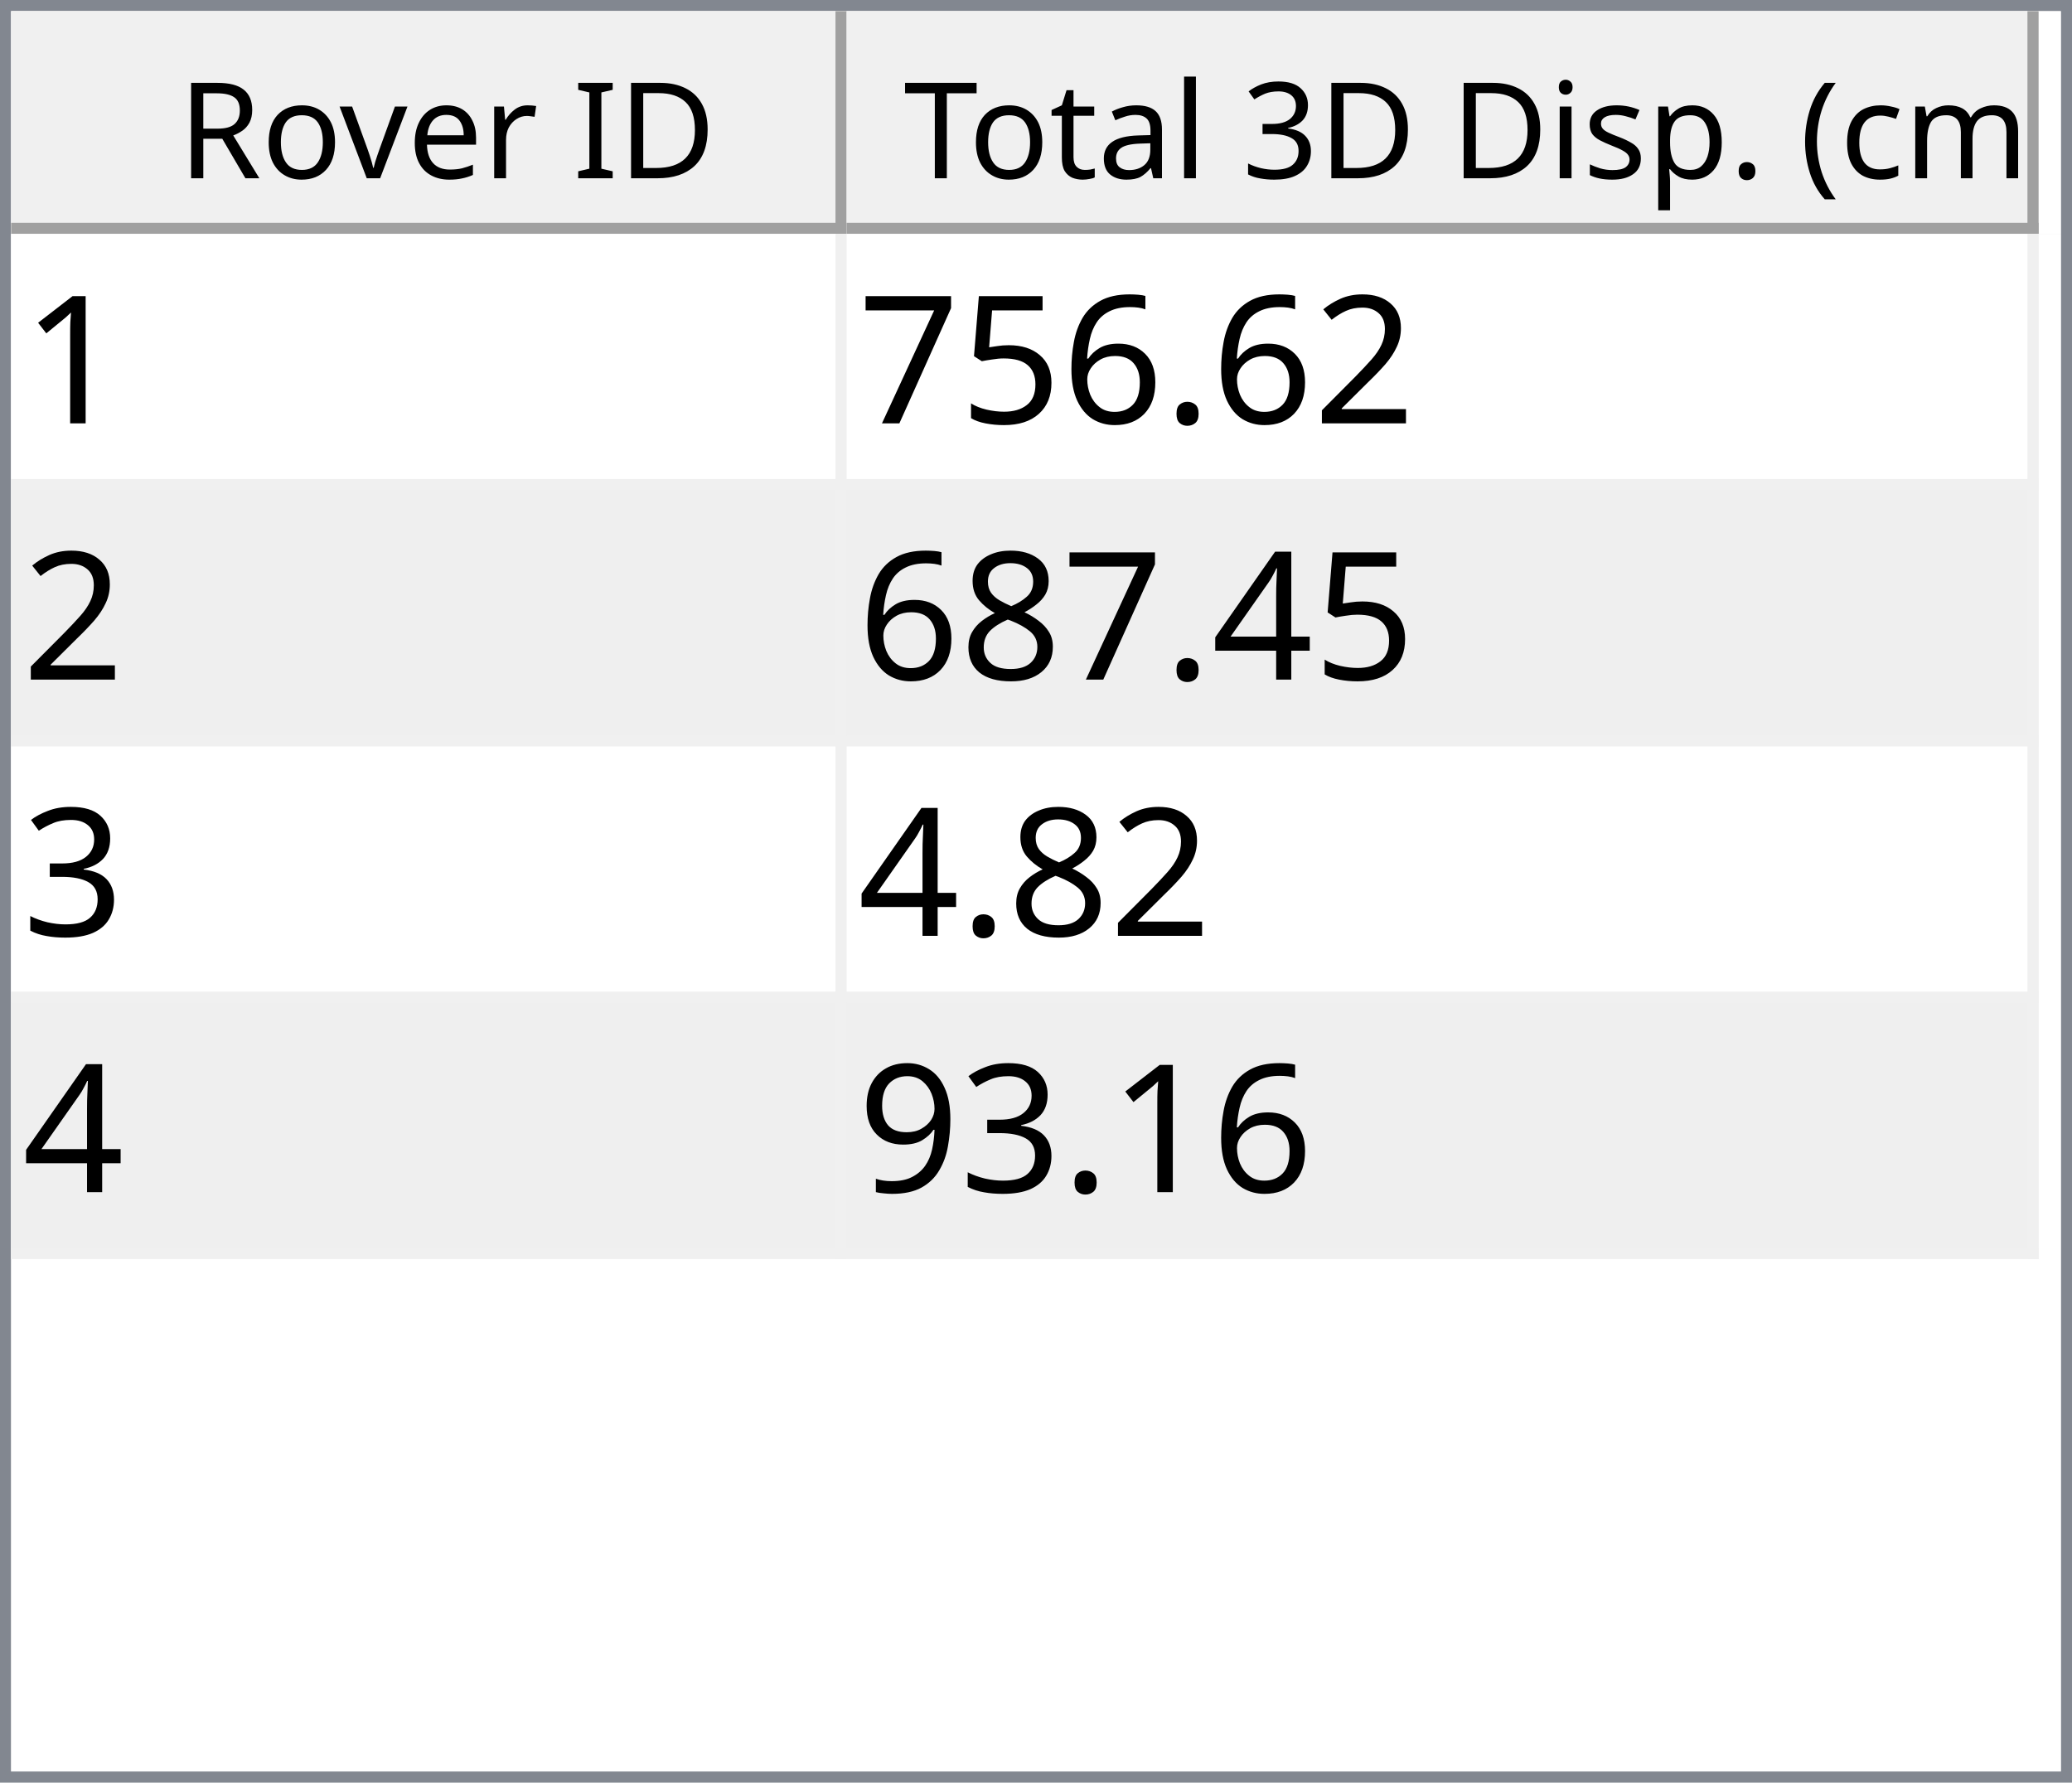
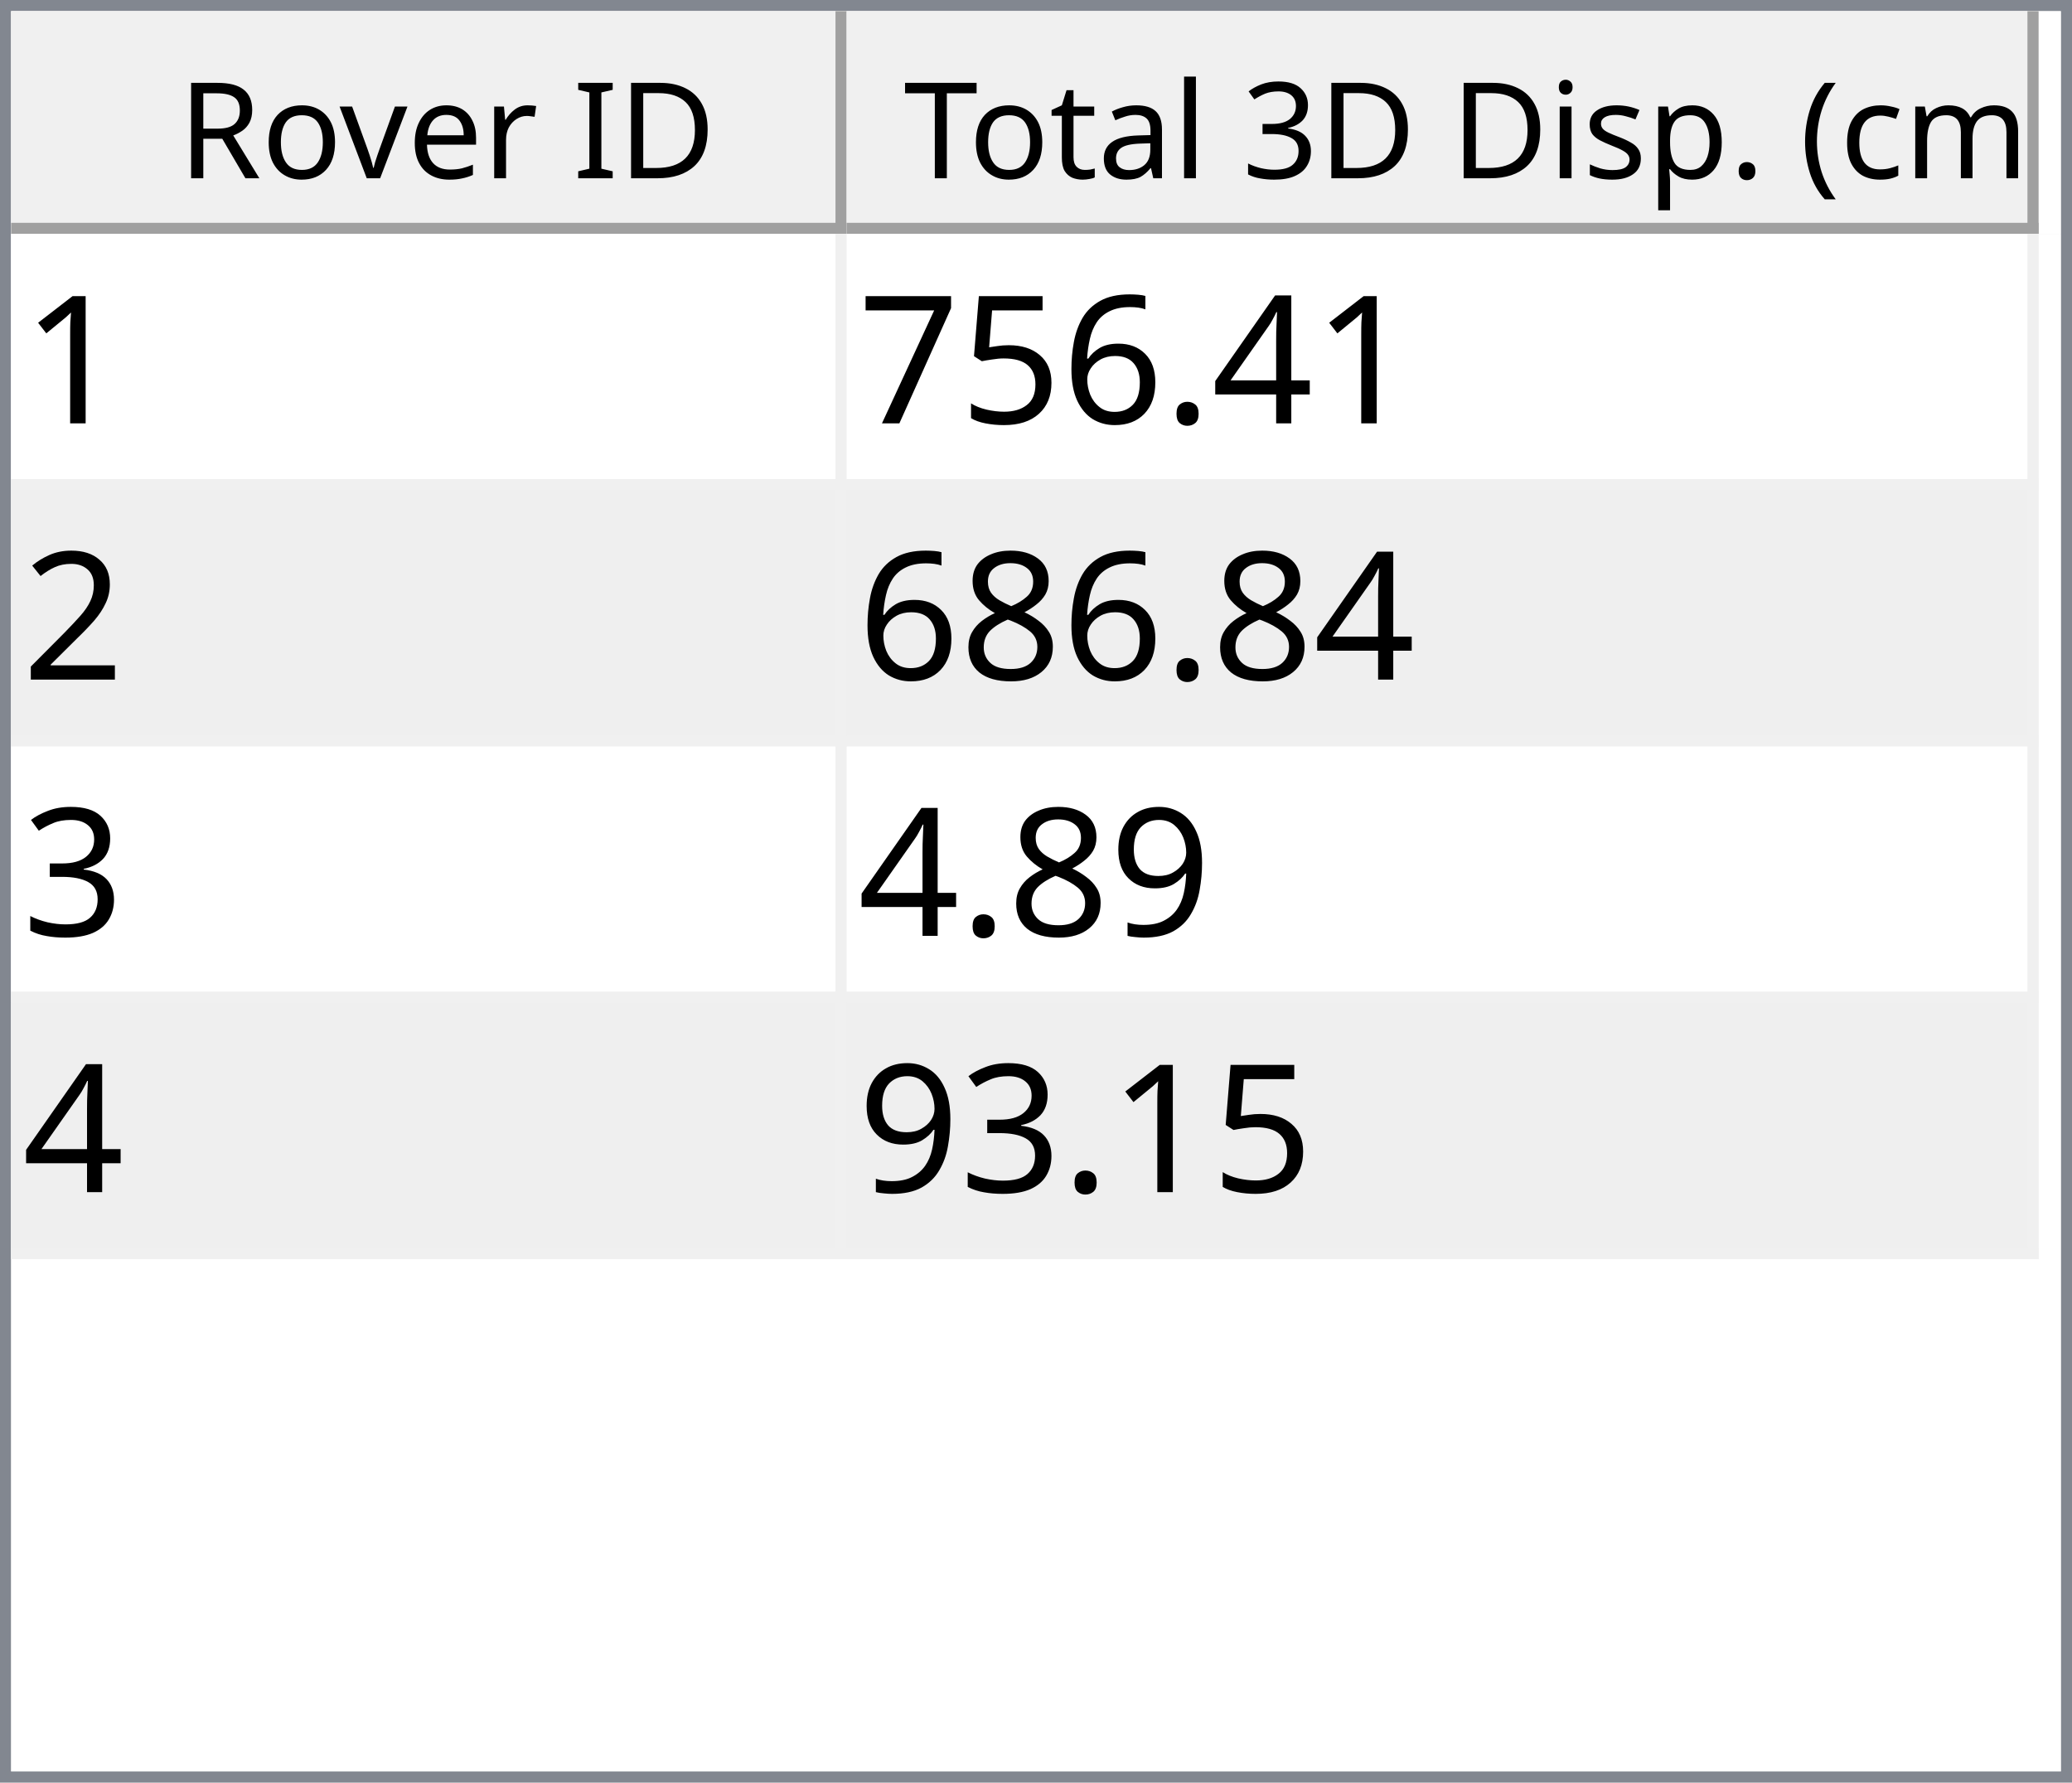
<svg xmlns="http://www.w3.org/2000/svg" style="fill-opacity:1; color-rendering:auto; color-interpolation:auto; text-rendering:auto; stroke:black; stroke-linecap:square; stroke-miterlimit:10; shape-rendering:auto; stroke-opacity:1; fill:black; stroke-dasharray:none; font-weight:normal; stroke-width:1; font-family:'Dialog'; font-style:normal; stroke-linejoin:miter; font-size:12px; stroke-dashoffset:0; image-rendering:auto;" width="186" height="160">
  <defs id="genericDefs" />
  <g>
    <defs id="defs1">
      <clipPath clipPathUnits="userSpaceOnUse" id="clipPath1">
        <path d="M0 0 L186 0 L186 160 L0 160 L0 0 Z" />
      </clipPath>
      <clipPath clipPathUnits="userSpaceOnUse" id="clipPath2">
        <path d="M0 0 L0 160 L186 160 L186 0 Z" />
      </clipPath>
      <clipPath clipPathUnits="userSpaceOnUse" id="clipPath3">
        <path d="M0 0 L0 20 L184 20 L184 0 Z" />
      </clipPath>
      <clipPath clipPathUnits="userSpaceOnUse" id="clipPath4">
        <path d="M0 0 L0 20 L75 20 L75 0 Z" />
      </clipPath>
      <clipPath clipPathUnits="userSpaceOnUse" id="clipPath5">
        <path d="M1 1 L1 19 L74 19 L74 1 Z" />
      </clipPath>
      <clipPath clipPathUnits="userSpaceOnUse" id="clipPath6">
        <path d="M0 0 L0 18 L73 18 L73 0 Z" />
      </clipPath>
      <clipPath clipPathUnits="userSpaceOnUse" id="clipPath7">
        <path d="M-0.5 -0.5 L-0.5 19.5 L74.5 19.5 L74.5 -0.5 Z" />
      </clipPath>
      <clipPath clipPathUnits="userSpaceOnUse" id="clipPath8">
        <path d="M0 0 L0 20 L107 20 L107 0 Z" />
      </clipPath>
      <clipPath clipPathUnits="userSpaceOnUse" id="clipPath9">
        <path d="M1 1 L1 19 L106 19 L106 1 Z" />
      </clipPath>
      <clipPath clipPathUnits="userSpaceOnUse" id="clipPath10">
        <path d="M0 0 L0 18 L105 18 L105 0 Z" />
      </clipPath>
      <clipPath clipPathUnits="userSpaceOnUse" id="clipPath11">
        <path d="M-0.5 -0.5 L-0.5 19.5 L106.5 19.5 L106.5 -0.5 Z" />
      </clipPath>
      <clipPath clipPathUnits="userSpaceOnUse" id="clipPath12">
        <path d="M0 0 L0 138 L184 138 L184 0 Z" />
      </clipPath>
      <clipPath clipPathUnits="userSpaceOnUse" id="clipPath13">
        <path d="M0 0 L0 92 L182 92 L182 0 Z" />
      </clipPath>
      <clipPath clipPathUnits="userSpaceOnUse" id="clipPath14">
        <path d="M-0.5 -0.5 L-0.5 91.5 L181.5 91.5 L181.5 -0.5 Z" />
      </clipPath>
      <clipPath clipPathUnits="userSpaceOnUse" id="clipPath15">
        <path d="M0 0 L0 22 L74 22 L74 0 Z" />
      </clipPath>
      <clipPath clipPathUnits="userSpaceOnUse" id="clipPath16">
        <path d="M0 0 L0 22 L106 22 L106 0 Z" />
      </clipPath>
      <font horiz-adv-x="64.551" id="font1">
        <font-face ascent="107.91" descent="25.098" units-per-em="100" style="font-style:normal; font-family:Segoe UI; font-weight:normal;" />
        <missing-glyph horiz-adv-x="64.551" d="M8.109 0 L8.109 68.266 L56.453 68.266 L56.453 0 L8.109 0 ZM15.328 7.234 L49.219 7.234 L49.219 61.031 L15.328 61.031 L15.328 7.234 Z" />
        <glyph unicode="D" horiz-adv-x="70.117" d="M9.188 0 L9.188 70.016 L28.516 70.016 Q65.531 70.016 65.531 35.891 Q65.531 19.672 55.25 9.836 Q44.969 0 27.734 0 L9.188 0 ZM17.391 62.594 L17.391 7.422 L27.828 7.422 Q41.609 7.422 49.273 14.797 Q56.938 22.172 56.938 35.688 Q56.938 62.594 28.328 62.594 L17.391 62.594 Z" />
        <glyph unicode="I" horiz-adv-x="26.611" d="M17.391 0 L9.188 0 L9.188 70.016 L17.391 70.016 L17.391 0 Z" />
        <glyph unicode=" " horiz-adv-x="27.393" d="" />
        <glyph unicode="r" horiz-adv-x="34.766" d="M34.188 41.891 Q32.078 43.5 28.125 43.5 Q23 43.5 19.555 38.672 Q16.109 33.844 16.109 25.484 L16.109 0 L8.109 0 L8.109 50 L16.109 50 L16.109 39.703 L16.312 39.703 Q18.016 44.969 21.531 47.922 Q25.047 50.875 29.391 50.875 Q32.516 50.875 34.188 50.203 L34.188 41.891 Z" />
        <glyph unicode="e" horiz-adv-x="52.295" d="M48.297 23 L12.984 23 Q13.188 14.656 17.484 10.109 Q21.781 5.562 29.297 5.562 Q37.75 5.562 44.828 11.141 L44.828 3.609 Q38.234 -1.172 27.391 -1.172 Q16.797 -1.172 10.742 5.641 Q4.688 12.453 4.688 24.812 Q4.688 36.469 11.305 43.82 Q17.922 51.172 27.734 51.172 Q37.547 51.172 42.922 44.828 Q48.297 38.484 48.297 27.203 L48.297 23 ZM40.094 29.781 Q40.047 36.719 36.75 40.578 Q33.453 44.438 27.594 44.438 Q21.922 44.438 17.969 40.383 Q14.016 36.328 13.094 29.781 L40.094 29.781 Z" />
        <glyph unicode="v" horiz-adv-x="47.9" d="M47.406 50 L27.484 0 L19.625 0 L0.688 50 L9.469 50 L22.172 13.672 Q23.578 9.672 23.922 6.688 L24.125 6.688 Q24.609 10.453 25.688 13.484 L38.969 50 L47.406 50 Z" />
        <glyph unicode="o" horiz-adv-x="58.594" d="M29 -1.172 Q17.922 -1.172 11.305 5.836 Q4.688 12.844 4.688 24.422 Q4.688 37.016 11.57 44.094 Q18.453 51.172 30.172 51.172 Q41.359 51.172 47.633 44.289 Q53.906 37.406 53.906 25.203 Q53.906 13.234 47.141 6.031 Q40.375 -1.172 29 -1.172 ZM29.594 44.438 Q21.875 44.438 17.383 39.188 Q12.891 33.938 12.891 24.703 Q12.891 15.828 17.43 10.695 Q21.969 5.562 29.594 5.562 Q37.359 5.562 41.531 10.594 Q45.703 15.625 45.703 24.906 Q45.703 34.281 41.531 39.359 Q37.359 44.438 29.594 44.438 Z" />
        <glyph unicode="R" horiz-adv-x="59.814" d="M59.375 0 L49.609 0 L37.891 19.625 Q36.281 22.359 34.766 24.289 Q33.25 26.219 31.664 27.438 Q30.078 28.656 28.25 29.219 Q26.422 29.781 24.125 29.781 L17.391 29.781 L17.391 0 L9.188 0 L9.188 70.016 L30.078 70.016 Q34.672 70.016 38.555 68.867 Q42.438 67.719 45.289 65.375 Q48.141 63.031 49.758 59.547 Q51.375 56.062 51.375 51.375 Q51.375 47.703 50.273 44.656 Q49.172 41.609 47.148 39.211 Q45.125 36.812 42.266 35.133 Q39.406 33.453 35.844 32.516 L35.844 32.328 Q37.594 31.547 38.891 30.547 Q40.188 29.547 41.359 28.18 Q42.531 26.812 43.68 25.078 Q44.828 23.344 46.234 21.047 L59.375 0 ZM17.391 62.594 L17.391 37.203 L28.516 37.203 Q31.594 37.203 34.203 38.133 Q36.812 39.062 38.719 40.797 Q40.625 42.531 41.703 45.047 Q42.781 47.562 42.781 50.688 Q42.781 56.297 39.141 59.445 Q35.5 62.594 28.609 62.594 L17.391 62.594 Z" />
        <glyph unicode=")" horiz-adv-x="30.176" d="M8.297 -15.922 L1.172 -15.922 Q16.406 2.344 16.406 26.812 Q16.406 51.469 1.078 70.016 L8.297 70.016 Q23.531 52.156 23.531 26.703 Q23.531 1.375 8.297 -15.922 Z" />
        <glyph unicode="m" horiz-adv-x="86.133" d="M79.109 0 L71.094 0 L71.094 28.719 Q71.094 37.016 68.531 40.727 Q65.969 44.438 59.906 44.438 Q54.781 44.438 51.195 39.75 Q47.609 35.062 47.609 28.516 L47.609 0 L39.594 0 L39.594 29.688 Q39.594 44.438 28.219 44.438 Q22.953 44.438 19.531 40.016 Q16.109 35.594 16.109 28.516 L16.109 0 L8.109 0 L8.109 50 L16.109 50 L16.109 42.094 L16.312 42.094 Q21.625 51.172 31.844 51.172 Q36.969 51.172 40.773 48.312 Q44.578 45.453 46 40.828 Q51.562 51.172 62.594 51.172 Q79.109 51.172 79.109 30.812 L79.109 0 Z" />
        <glyph unicode="c" horiz-adv-x="46.191" d="M42.188 2.297 Q36.422 -1.172 28.516 -1.172 Q17.828 -1.172 11.258 5.789 Q4.688 12.75 4.688 23.828 Q4.688 36.188 11.766 43.68 Q18.844 51.172 30.672 51.172 Q37.25 51.172 42.281 48.734 L42.281 40.531 Q36.719 44.438 30.375 44.438 Q22.703 44.438 17.797 38.945 Q12.891 33.453 12.891 24.516 Q12.891 15.719 17.508 10.641 Q22.125 5.562 29.891 5.562 Q36.422 5.562 42.188 9.906 L42.188 2.297 Z" />
        <glyph unicode="(" horiz-adv-x="30.176" d="M29.109 -15.922 L21.969 -15.922 Q6.844 1.375 6.844 26.703 Q6.844 52.156 21.969 70.016 L29.203 70.016 Q13.875 51.469 13.875 26.812 Q13.875 2.344 29.109 -15.922 Z" />
        <glyph unicode="." horiz-adv-x="21.68" d="M10.891 -1.078 Q8.641 -1.078 7.055 0.539 Q5.469 2.156 5.469 4.391 Q5.469 6.641 7.055 8.273 Q8.641 9.906 10.891 9.906 Q13.188 9.906 14.797 8.273 Q16.406 6.641 16.406 4.391 Q16.406 2.156 14.797 0.539 Q13.188 -1.078 10.891 -1.078 Z" />
        <glyph unicode="p" horiz-adv-x="58.789" d="M16.312 7.234 L16.109 7.234 L16.109 -23 L8.109 -23 L8.109 50 L16.109 50 L16.109 41.219 L16.312 41.219 Q22.219 51.172 33.594 51.172 Q43.266 51.172 48.688 44.461 Q54.109 37.75 54.109 26.469 Q54.109 13.922 48 6.375 Q41.891 -1.172 31.297 -1.172 Q21.578 -1.172 16.312 7.234 ZM16.109 27.391 L16.109 20.406 Q16.109 14.203 20.141 9.883 Q24.172 5.562 30.375 5.562 Q37.641 5.562 41.773 11.133 Q45.906 16.703 45.906 26.609 Q45.906 34.969 42.047 39.703 Q38.188 44.438 31.594 44.438 Q24.609 44.438 20.359 39.578 Q16.109 34.719 16.109 27.391 Z" />
        <glyph unicode="s" horiz-adv-x="42.432" d="M5.078 1.812 L5.078 10.406 Q11.625 5.562 19.484 5.562 Q30.031 5.562 30.031 12.594 Q30.031 14.594 29.125 15.992 Q28.219 17.391 26.68 18.461 Q25.141 19.531 23.07 20.383 Q21 21.234 18.609 22.172 Q15.281 23.484 12.766 24.828 Q10.25 26.172 8.57 27.859 Q6.891 29.547 6.031 31.695 Q5.172 33.844 5.172 36.719 Q5.172 40.234 6.789 42.945 Q8.406 45.656 11.086 47.484 Q13.766 49.312 17.211 50.242 Q20.656 51.172 24.312 51.172 Q30.812 51.172 35.938 48.922 L35.938 40.828 Q30.422 44.438 23.25 44.438 Q21 44.438 19.195 43.922 Q17.391 43.406 16.094 42.477 Q14.797 41.547 14.086 40.258 Q13.375 38.969 13.375 37.406 Q13.375 35.453 14.086 34.133 Q14.797 32.812 16.164 31.789 Q17.531 30.766 19.484 29.938 Q21.438 29.109 23.922 28.125 Q27.25 26.859 29.883 25.516 Q32.516 24.172 34.375 22.484 Q36.234 20.797 37.234 18.602 Q38.234 16.406 38.234 13.375 Q38.234 9.672 36.602 6.938 Q34.969 4.203 32.234 2.398 Q29.5 0.594 25.93 -0.289 Q22.359 -1.172 18.453 -1.172 Q10.75 -1.172 5.078 1.812 Z" />
        <glyph unicode="i" horiz-adv-x="24.219" d="M12.203 62.703 Q10.062 62.703 8.547 64.164 Q7.031 65.625 7.031 67.875 Q7.031 70.125 8.547 71.609 Q10.062 73.094 12.203 73.094 Q14.406 73.094 15.945 71.609 Q17.484 70.125 17.484 67.875 Q17.484 65.719 15.945 64.211 Q14.406 62.703 12.203 62.703 ZM16.109 0 L8.109 0 L8.109 50 L16.109 50 L16.109 0 Z" />
        <glyph unicode="3" horiz-adv-x="53.906" d="M46.531 19.828 Q46.531 15.094 44.75 11.211 Q42.969 7.328 39.719 4.57 Q36.469 1.812 31.93 0.297 Q27.391 -1.219 21.922 -1.219 Q11.922 -1.219 6 2.594 L6 11.188 Q13.094 5.609 22.219 5.609 Q25.875 5.609 28.828 6.539 Q31.781 7.469 33.906 9.227 Q36.031 10.984 37.18 13.477 Q38.328 15.969 38.328 19.094 Q38.328 32.812 18.797 32.812 L12.984 32.812 L12.984 39.594 L18.5 39.594 Q35.797 39.594 35.797 52.484 Q35.797 64.406 22.609 64.406 Q15.188 64.406 8.688 59.422 L8.688 67.188 Q15.375 71.188 24.609 71.188 Q29 71.188 32.57 69.969 Q36.141 68.75 38.68 66.555 Q41.219 64.359 42.609 61.281 Q44 58.203 44 54.5 Q44 40.672 30.031 36.719 L30.031 36.531 Q33.594 36.141 36.625 34.797 Q39.656 33.453 41.852 31.305 Q44.047 29.156 45.289 26.25 Q46.531 23.344 46.531 19.828 Z" />
        <glyph unicode="l" horiz-adv-x="24.219" d="M16.109 0 L8.109 0 L8.109 74.031 L16.109 74.031 L16.109 0 Z" />
        <glyph unicode="a" horiz-adv-x="50.879" d="M43.891 0 L35.891 0 L35.891 7.812 L35.688 7.812 Q30.469 -1.172 20.312 -1.172 Q12.844 -1.172 8.617 2.781 Q4.391 6.734 4.391 13.281 Q4.391 27.297 20.906 29.594 L35.891 31.688 Q35.891 44.438 25.594 44.438 Q16.547 44.438 9.281 38.281 L9.281 46.484 Q16.656 51.172 26.266 51.172 Q43.891 51.172 43.891 32.516 L43.891 0 ZM35.891 25.297 L23.828 23.641 Q18.266 22.859 15.43 20.875 Q12.594 18.891 12.594 13.875 Q12.594 10.203 15.211 7.883 Q17.828 5.562 22.172 5.562 Q28.125 5.562 32.008 9.742 Q35.891 13.922 35.891 20.312 L35.891 25.297 Z" />
        <glyph unicode="t" horiz-adv-x="33.887" d="M31.297 0.484 Q28.469 -1.078 23.828 -1.078 Q10.688 -1.078 10.688 13.578 L10.688 43.172 L2.094 43.172 L2.094 50 L10.688 50 L10.688 62.203 L18.703 64.797 L18.703 50 L31.297 50 L31.297 43.172 L18.703 43.172 L18.703 14.984 Q18.703 9.969 20.414 7.82 Q22.125 5.672 26.078 5.672 Q29.109 5.672 31.297 7.328 L31.297 0.484 Z" />
        <glyph unicode="T" horiz-adv-x="52.393" d="M50.594 62.594 L30.375 62.594 L30.375 0 L22.172 0 L22.172 62.594 L2 62.594 L2 70.016 L50.594 70.016 L50.594 62.594 Z" />
      </font>
      <font horiz-adv-x="75.0" id="font2">
        <font-face ascent="100.537" descent="21.973" units-per-em="100" style="font-style:normal; font-family:sans-serif; font-weight:normal;" />
        <missing-glyph horiz-adv-x="75.0" d="M12.5 0 L12.5 62.5 L62.5 62.5 L62.5 0 L12.5 0 ZM14.062 1.562 L60.938 1.562 L60.938 60.938 L14.062 60.938 L14.062 1.562 Z" />
        <glyph unicode="1" horiz-adv-x="55.615" d="M37.25 0 L28.469 0 L28.469 56 Q25.297 52.984 20.141 49.953 Q14.984 46.922 10.891 45.406 L10.891 53.906 Q18.266 57.375 23.781 62.305 Q29.297 67.234 31.594 71.875 L37.25 71.875 L37.25 0 Z" />
-         <glyph unicode="2" horiz-adv-x="55.615" d="M50.344 8.453 L50.344 0 L3.031 0 Q2.938 3.172 4.047 6.109 Q5.859 10.938 9.836 15.625 Q13.812 20.312 21.344 26.469 Q33.016 36.031 37.117 41.625 Q41.219 47.219 41.219 52.203 Q41.219 57.422 37.477 61.008 Q33.734 64.594 27.734 64.594 Q21.391 64.594 17.578 60.789 Q13.766 56.984 13.719 50.25 L4.688 51.172 Q5.609 61.281 11.664 66.578 Q17.719 71.875 27.938 71.875 Q38.234 71.875 44.242 66.164 Q50.25 60.453 50.25 52 Q50.25 47.703 48.492 43.555 Q46.734 39.406 42.656 34.812 Q38.578 30.219 29.109 22.219 Q21.188 15.578 18.945 13.211 Q16.703 10.844 15.234 8.453 L50.344 8.453 Z" />
+         <glyph unicode="4" horiz-adv-x="55.615" d="M32.328 0 L32.328 17.141 L1.266 17.141 L1.266 25.203 L33.938 71.578 L41.109 71.578 L41.109 25.203 L50.781 25.203 L50.781 17.141 L41.109 17.141 L41.109 0 L32.328 0 ZM32.328 25.203 L32.328 57.469 L9.906 25.203 L32.328 25.203 Z" />
        <glyph unicode="." horiz-adv-x="27.783" d="M9.078 0 L9.078 10.016 L19.094 10.016 L19.094 0 L9.078 0 Z" />
        <glyph unicode="6" horiz-adv-x="55.615" d="M49.75 54.047 L41.016 53.375 Q39.844 58.547 37.703 60.891 Q34.125 64.656 28.906 64.656 Q24.703 64.656 21.531 62.312 Q17.391 59.281 14.992 53.469 Q12.594 47.656 12.5 36.922 Q15.672 41.75 20.266 44.094 Q24.859 46.438 29.891 46.438 Q38.672 46.438 44.852 39.969 Q51.031 33.5 51.031 23.25 Q51.031 16.5 48.125 10.719 Q45.219 4.938 40.141 1.859 Q35.062 -1.219 28.609 -1.219 Q17.625 -1.219 10.695 6.859 Q3.766 14.938 3.766 33.5 Q3.766 54.25 11.422 63.672 Q18.109 71.875 29.438 71.875 Q37.891 71.875 43.289 67.141 Q48.688 62.406 49.75 54.047 ZM13.875 23.188 Q13.875 18.656 15.797 14.508 Q17.719 10.359 21.188 8.18 Q24.656 6 28.469 6 Q34.031 6 38.039 10.492 Q42.047 14.984 42.047 22.703 Q42.047 30.125 38.086 34.398 Q34.125 38.672 28.125 38.672 Q22.172 38.672 18.023 34.398 Q13.875 30.125 13.875 23.188 Z" />
        <glyph unicode="5" horiz-adv-x="55.615" d="M4.156 18.75 L13.375 19.531 Q14.406 12.797 18.141 9.398 Q21.875 6 27.156 6 Q33.5 6 37.891 10.789 Q42.281 15.578 42.281 23.484 Q42.281 31 38.062 35.352 Q33.844 39.703 27 39.703 Q22.75 39.703 19.336 37.773 Q15.922 35.844 13.969 32.766 L5.719 33.844 L12.641 70.609 L48.25 70.609 L48.25 62.203 L19.672 62.203 L15.828 42.969 Q22.266 47.469 29.344 47.469 Q38.719 47.469 45.164 40.969 Q51.609 34.469 51.609 24.266 Q51.609 14.547 45.953 7.469 Q39.062 -1.219 27.156 -1.219 Q17.391 -1.219 11.211 4.25 Q5.031 9.719 4.156 18.75 Z" />
        <glyph unicode="7" horiz-adv-x="55.615" d="M4.734 62.203 L4.734 70.656 L51.078 70.656 L51.078 63.812 Q44.234 56.547 37.523 44.484 Q30.812 32.422 27.156 19.672 Q24.516 10.688 23.781 0 L14.75 0 Q14.891 8.453 18.062 20.414 Q21.234 32.375 27.172 43.484 Q33.109 54.594 39.797 62.203 L4.734 62.203 Z" />
-         <glyph unicode="4" horiz-adv-x="55.615" d="M32.328 0 L32.328 17.141 L1.266 17.141 L1.266 25.203 L33.938 71.578 L41.109 71.578 L41.109 25.203 L50.781 25.203 L50.781 17.141 L41.109 17.141 L41.109 0 L32.328 0 ZM32.328 25.203 L32.328 57.469 L9.906 25.203 L32.328 25.203 Z" />
+         <glyph unicode="2" horiz-adv-x="55.615" d="M50.344 8.453 L50.344 0 L3.031 0 Q2.938 3.172 4.047 6.109 Q5.859 10.938 9.836 15.625 Q13.812 20.312 21.344 26.469 Q33.016 36.031 37.117 41.625 Q41.219 47.219 41.219 52.203 Q41.219 57.422 37.477 61.008 Q33.734 64.594 27.734 64.594 Q21.391 64.594 17.578 60.789 Q13.766 56.984 13.719 50.25 L4.688 51.172 Q5.609 61.281 11.664 66.578 Q17.719 71.875 27.938 71.875 Q38.234 71.875 44.242 66.164 Q50.25 60.453 50.25 52 Q50.25 47.703 48.492 43.555 Q46.734 39.406 42.656 34.812 Q38.578 30.219 29.109 22.219 Q21.188 15.578 18.945 13.211 Q16.703 10.844 15.234 8.453 L50.344 8.453 Z" />
        <glyph unicode="8" horiz-adv-x="55.615" d="M17.672 38.812 Q12.203 40.828 9.57 44.539 Q6.938 48.25 6.938 53.422 Q6.938 61.234 12.555 66.555 Q18.172 71.875 27.484 71.875 Q36.859 71.875 42.578 66.43 Q48.297 60.984 48.297 53.172 Q48.297 48.188 45.68 44.508 Q43.062 40.828 37.75 38.812 Q44.344 36.672 47.781 31.883 Q51.219 27.094 51.219 20.453 Q51.219 11.281 44.727 5.031 Q38.234 -1.219 27.641 -1.219 Q17.047 -1.219 10.547 5.055 Q4.047 11.328 4.047 20.703 Q4.047 27.688 7.594 32.398 Q11.141 37.109 17.672 38.812 ZM15.922 53.719 Q15.922 48.641 19.195 45.414 Q22.469 42.188 27.688 42.188 Q32.766 42.188 36.016 45.383 Q39.266 48.578 39.266 53.219 Q39.266 58.062 35.914 61.359 Q32.562 64.656 27.594 64.656 Q22.562 64.656 19.242 61.43 Q15.922 58.203 15.922 53.719 ZM13.094 20.656 Q13.094 16.891 14.875 13.375 Q16.656 9.859 20.172 7.93 Q23.688 6 27.734 6 Q34.031 6 38.133 10.055 Q42.234 14.109 42.234 20.359 Q42.234 26.703 38.016 30.859 Q33.797 35.016 27.438 35.016 Q21.234 35.016 17.164 30.914 Q13.094 26.812 13.094 20.656 Z" />
        <glyph unicode="3" horiz-adv-x="55.615" d="M4.203 18.891 L12.984 20.062 Q14.5 12.594 18.141 9.297 Q21.781 6 27 6 Q33.203 6 37.477 10.297 Q41.75 14.594 41.75 20.953 Q41.75 27 37.797 30.93 Q33.844 34.859 27.734 34.859 Q25.25 34.859 21.531 33.891 L22.516 41.609 Q23.391 41.5 23.922 41.5 Q29.547 41.5 34.039 44.43 Q38.531 47.359 38.531 53.469 Q38.531 58.297 35.258 61.477 Q31.984 64.656 26.812 64.656 Q21.688 64.656 18.266 61.43 Q14.844 58.203 13.875 51.766 L5.078 53.328 Q6.688 62.156 12.398 67.016 Q18.109 71.875 26.609 71.875 Q32.469 71.875 37.398 69.359 Q42.328 66.844 44.945 62.5 Q47.562 58.156 47.562 53.266 Q47.562 48.641 45.07 44.828 Q42.578 41.016 37.703 38.766 Q44.047 37.312 47.562 32.695 Q51.078 28.078 51.078 21.141 Q51.078 11.766 44.242 5.25 Q37.406 -1.266 26.953 -1.266 Q17.531 -1.266 11.305 4.352 Q5.078 9.969 4.203 18.891 Z" />
        <glyph unicode="9" horiz-adv-x="55.615" d="M5.469 16.547 L13.922 17.328 Q14.984 11.375 18.016 8.688 Q21.047 6 25.781 6 Q29.828 6 32.883 7.859 Q35.938 9.719 37.891 12.82 Q39.844 15.922 41.164 21.195 Q42.484 26.469 42.484 31.938 Q42.484 32.516 42.438 33.688 Q39.797 29.5 35.234 26.883 Q30.672 24.266 25.344 24.266 Q16.453 24.266 10.305 30.711 Q4.156 37.156 4.156 47.703 Q4.156 58.594 10.578 65.234 Q17 71.875 26.656 71.875 Q33.641 71.875 39.43 68.117 Q45.219 64.359 48.219 57.398 Q51.219 50.438 51.219 37.25 Q51.219 23.531 48.242 15.406 Q45.266 7.281 39.383 3.031 Q33.5 -1.219 25.594 -1.219 Q17.188 -1.219 11.867 3.445 Q6.547 8.109 5.469 16.547 ZM41.453 48.141 Q41.453 55.719 37.43 60.156 Q33.406 64.594 27.734 64.594 Q21.875 64.594 17.531 59.812 Q13.188 55.031 13.188 47.406 Q13.188 40.578 17.312 36.305 Q21.438 32.031 27.484 32.031 Q33.594 32.031 37.523 36.305 Q41.453 40.578 41.453 48.141 Z" />
      </font>
    </defs>
    <g style="fill:white; stroke:white;">
      <rect x="0" y="0" width="186" style="clip-path:url(#clipPath1); stroke:none;" height="160" />
    </g>
    <g style="fill:white; text-rendering:optimizeSpeed; color-rendering:optimizeSpeed; image-rendering:optimizeSpeed; shape-rendering:crispEdges; stroke:white; color-interpolation:sRGB;">
      <rect x="0" width="186" height="160" y="0" style="stroke:none;" />
      <path style="stroke:none;" d="M0 160 L186 160 L186 0 L0 0 Z" />
    </g>
    <g style="fill:rgb(240,240,240); font-family:'Segoe UI'; stroke:rgb(240,240,240);">
      <rect x="0" y="0" width="186" style="clip-path:url(#clipPath2); stroke:none;" height="160" />
    </g>
    <g style="fill:rgb(130,135,144); font-family:'Segoe UI'; stroke:rgb(130,135,144);">
      <path d="M0 0 L186 0 L186 160 L0 160 L0 0 ZM1 1 L185 1 L185 159 L1 159 L1 1 Z" style="fill-rule:evenodd; clip-path:url(#clipPath2); stroke:none;" />
    </g>
    <g style="fill:white; font-family:'Segoe UI'; stroke:white;" transform="translate(1,1)">
      <rect x="0" y="0" width="184" style="clip-path:url(#clipPath3); stroke:none;" height="20" />
    </g>
    <g style="fill:rgb(240,240,240); font-family:'Segoe UI'; stroke:rgb(240,240,240);" transform="translate(1,1)">
      <rect x="0" y="0" width="75" style="clip-path:url(#clipPath4); stroke:none;" height="20" />
    </g>
    <g style="font-family:'Segoe UI';" transform="translate(2,2)">
      <text x="14" xml:space="preserve" y="14" style="clip-path:url(#clipPath6); stroke:none;">Rover ID</text>
    </g>
    <g style="fill:rgb(160,160,160); font-family:'Segoe UI'; stroke:rgb(160,160,160); stroke-linejoin:bevel;" transform="translate(1.5,1.5)">
      <line x1="74" x2="74" y1="0" style="fill:none; clip-path:url(#clipPath7);" y2="19" />
    </g>
    <g style="fill:rgb(160,160,160); font-family:'Segoe UI'; stroke:rgb(160,160,160); stroke-linejoin:bevel;" transform="matrix(1,0,0,1,1,1) translate(0.5,0.5)">
      <line x1="0" x2="74" y1="19" style="fill:none; clip-path:url(#clipPath7);" y2="19" />
    </g>
    <g style="fill:rgb(240,240,240); font-family:'Segoe UI'; stroke:rgb(240,240,240);" transform="translate(76,1)">
      <rect x="0" y="0" width="107" style="clip-path:url(#clipPath8); stroke:none;" height="20" />
    </g>
    <g style="font-family:'Segoe UI';" transform="translate(77,2)">
      <text x="1" xml:space="preserve" y="14" style="clip-path:url(#clipPath10); stroke:none;"> Total 3D Disp. (cm)</text>
    </g>
    <g style="fill:rgb(160,160,160); font-family:'Segoe UI'; stroke:rgb(160,160,160); stroke-linejoin:bevel;" transform="translate(76.5,1.5)">
      <line x1="106" x2="106" y1="0" style="fill:none; clip-path:url(#clipPath11);" y2="19" />
    </g>
    <g style="fill:rgb(160,160,160); font-family:'Segoe UI'; stroke:rgb(160,160,160); stroke-linejoin:bevel;" transform="matrix(1,0,0,1,76,1) translate(0.5,0.5)">
      <line x1="0" x2="106" y1="19" style="fill:none; clip-path:url(#clipPath11);" y2="19" />
    </g>
    <g style="fill:white; font-family:'Segoe UI'; stroke:white;" transform="translate(1,21)">
      <rect x="0" y="0" width="184" style="clip-path:url(#clipPath12); stroke:none;" height="138" />
    </g>
    <g style="fill:rgb(240,240,240); font-size:16px; font-family:sans-serif; stroke:rgb(240,240,240);" transform="translate(1,21)">
      <rect x="0" y="0" width="182" style="clip-path:url(#clipPath13); stroke:none;" height="92" />
      <line transform="translate(0.5,0.5)" x1="0" x2="181" y1="22" style="clip-path:url(#clipPath14); fill:none; stroke-linejoin:bevel;" y2="22" />
    </g>
    <g transform="matrix(1,0,0,1,1,21) translate(0.5,0.5)" style="fill:rgb(240,240,240); font-size:16px; font-family:sans-serif; stroke:rgb(240,240,240); stroke-linejoin:bevel;">
      <line x1="0" x2="181" y1="45" style="fill:none; clip-path:url(#clipPath14);" y2="45" />
    </g>
    <g transform="matrix(1,0,0,1,1,21) translate(0.5,0.5)" style="fill:rgb(240,240,240); font-size:16px; font-family:sans-serif; stroke:rgb(240,240,240); stroke-linejoin:bevel;">
      <line x1="0" x2="181" y1="68" style="fill:none; clip-path:url(#clipPath14);" y2="68" />
    </g>
    <g transform="matrix(1,0,0,1,1,21) translate(0.5,0.5)" style="fill:rgb(240,240,240); font-size:16px; font-family:sans-serif; stroke:rgb(240,240,240); stroke-linejoin:bevel;">
      <line x1="0" x2="181" y1="91" style="fill:none; clip-path:url(#clipPath14);" y2="91" />
    </g>
    <g transform="matrix(1,0,0,1,1,21) translate(0.5,0.5)" style="fill:rgb(240,240,240); font-size:16px; font-family:sans-serif; stroke:rgb(240,240,240); stroke-linejoin:bevel;">
      <line x1="74" x2="74" y1="0" style="fill:none; clip-path:url(#clipPath14);" y2="91" />
    </g>
    <g transform="matrix(1,0,0,1,1,21) translate(0.5,0.5)" style="fill:rgb(240,240,240); font-size:16px; font-family:sans-serif; stroke:rgb(240,240,240); stroke-linejoin:bevel;">
      <line x1="181" x2="181" y1="0" style="fill:none; clip-path:url(#clipPath14);" y2="91" />
    </g>
    <g style="fill:white; font-size:16px; font-family:sans-serif; stroke:white;" transform="matrix(1,0,0,1,1,21)">
      <rect x="0" y="0" width="74" style="clip-path:url(#clipPath15); stroke:none;" height="22" />
      <text x="1" y="17" style="fill:black; clip-path:url(#clipPath15); stroke:none;" xml:space="preserve">1</text>
    </g>
    <g style="fill:white; font-size:16px; font-family:sans-serif; stroke:white;" transform="matrix(1,0,0,1,1,21) translate(75,0)">
      <rect x="0" y="0" width="106" style="clip-path:url(#clipPath16); stroke:none;" height="22" />
-       <text x="1" y="17" style="fill:black; clip-path:url(#clipPath16); stroke:none;" xml:space="preserve">756.62</text>
+       <text x="1" y="17" style="fill:black; clip-path:url(#clipPath16); stroke:none;" xml:space="preserve">756.41</text>
    </g>
    <g style="fill:rgb(239,239,239); font-size:16px; font-family:sans-serif; stroke:rgb(239,239,239);" transform="matrix(1,0,0,1,1,21) translate(0,23)">
      <rect x="0" y="0" width="74" style="clip-path:url(#clipPath15); stroke:none;" height="22" />
      <text x="1" y="17" style="fill:black; clip-path:url(#clipPath15); stroke:none;" xml:space="preserve">2</text>
    </g>
    <g style="fill:rgb(239,239,239); font-size:16px; font-family:sans-serif; stroke:rgb(239,239,239);" transform="matrix(1,0,0,1,1,21) translate(75,23)">
      <rect x="0" y="0" width="106" style="clip-path:url(#clipPath16); stroke:none;" height="22" />
-       <text x="1" y="17" style="fill:black; clip-path:url(#clipPath16); stroke:none;" xml:space="preserve">687.45</text>
+       <text x="1" y="17" style="fill:black; clip-path:url(#clipPath16); stroke:none;" xml:space="preserve">686.84</text>
    </g>
    <g style="fill:white; font-size:16px; font-family:sans-serif; stroke:white;" transform="matrix(1,0,0,1,1,21) translate(0,46)">
      <rect x="0" y="0" width="74" style="clip-path:url(#clipPath15); stroke:none;" height="22" />
      <text x="1" y="17" style="fill:black; clip-path:url(#clipPath15); stroke:none;" xml:space="preserve">3</text>
    </g>
    <g style="fill:white; font-size:16px; font-family:sans-serif; stroke:white;" transform="matrix(1,0,0,1,1,21) translate(75,46)">
      <rect x="0" y="0" width="106" style="clip-path:url(#clipPath16); stroke:none;" height="22" />
-       <text x="1" y="17" style="fill:black; clip-path:url(#clipPath16); stroke:none;" xml:space="preserve">4.82</text>
+       <text x="1" y="17" style="fill:black; clip-path:url(#clipPath16); stroke:none;" xml:space="preserve">4.89</text>
    </g>
    <g style="fill:rgb(239,239,239); font-size:16px; font-family:sans-serif; stroke:rgb(239,239,239);" transform="matrix(1,0,0,1,1,21) translate(0,69)">
      <rect x="0" y="0" width="74" style="clip-path:url(#clipPath15); stroke:none;" height="22" />
      <text x="1" y="17" style="fill:black; clip-path:url(#clipPath15); stroke:none;" xml:space="preserve">4</text>
    </g>
    <g style="fill:rgb(239,239,239); font-size:16px; font-family:sans-serif; stroke:rgb(239,239,239);" transform="matrix(1,0,0,1,1,21) translate(75,69)">
      <rect x="0" y="0" width="106" style="clip-path:url(#clipPath16); stroke:none;" height="22" />
-       <text x="1" y="17" style="fill:black; clip-path:url(#clipPath16); stroke:none;" xml:space="preserve">93.16</text>
+       <text x="1" y="17" style="fill:black; clip-path:url(#clipPath16); stroke:none;" xml:space="preserve">93.15</text>
    </g>
  </g>
</svg>
